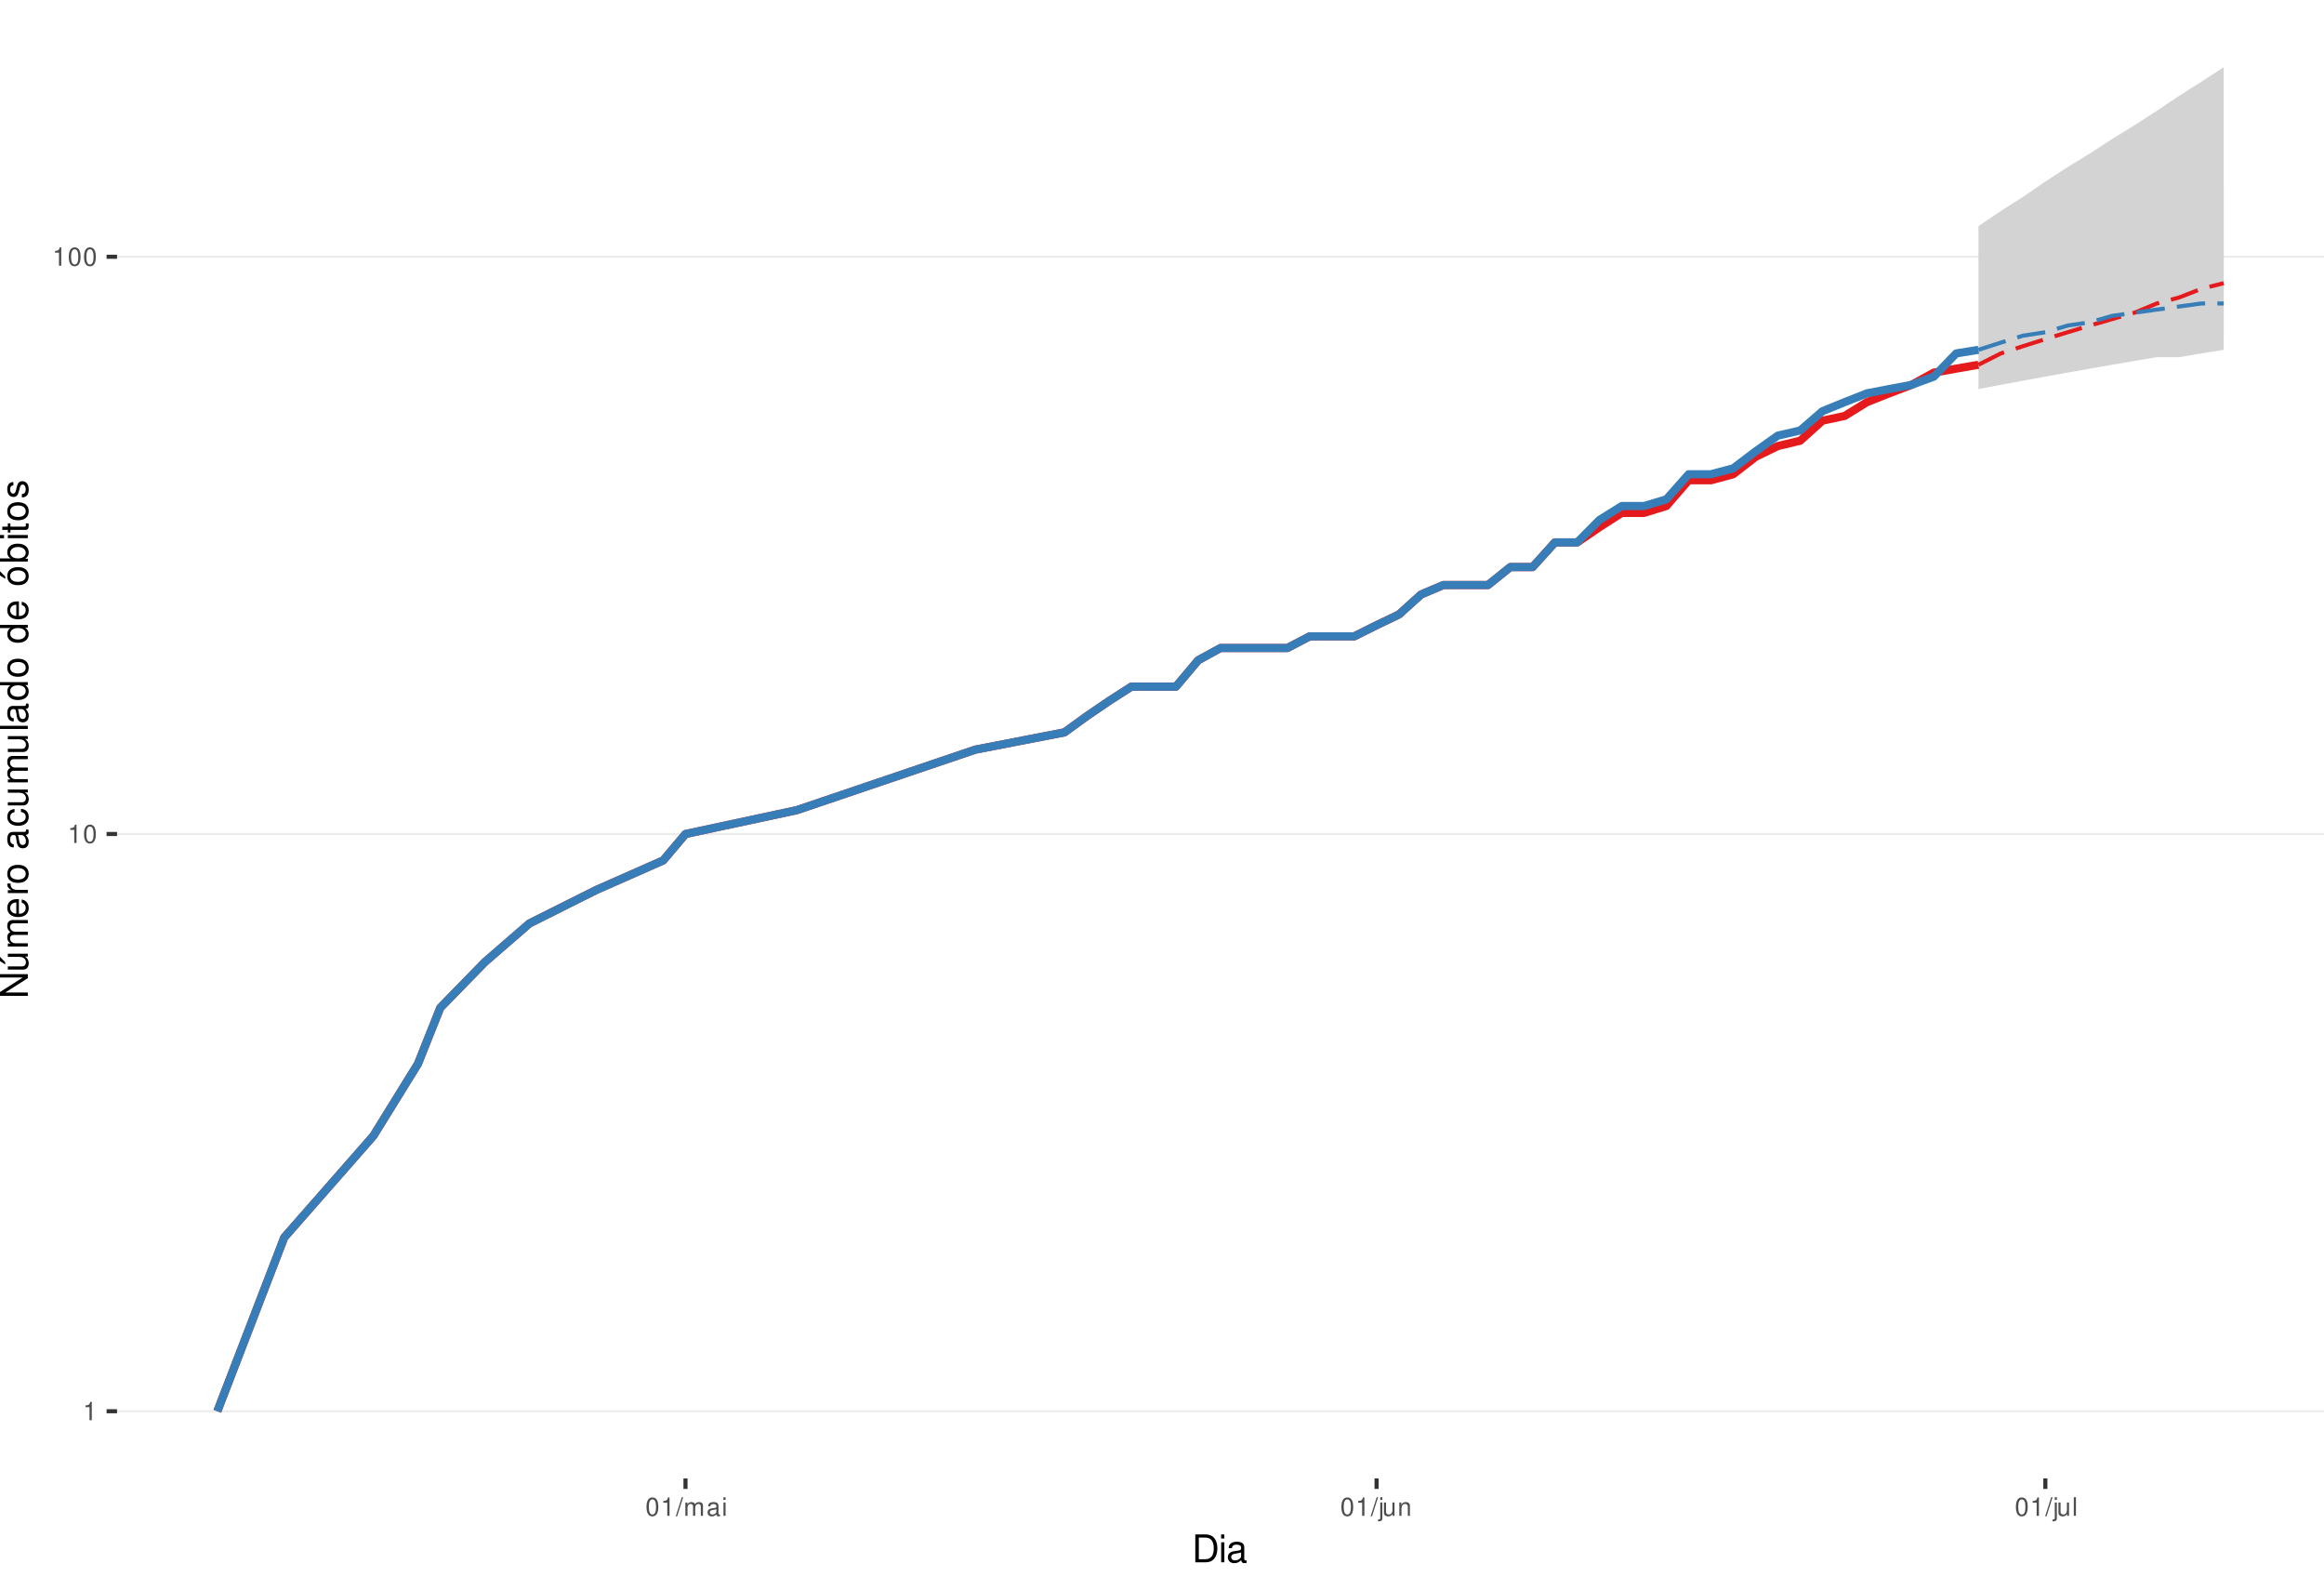
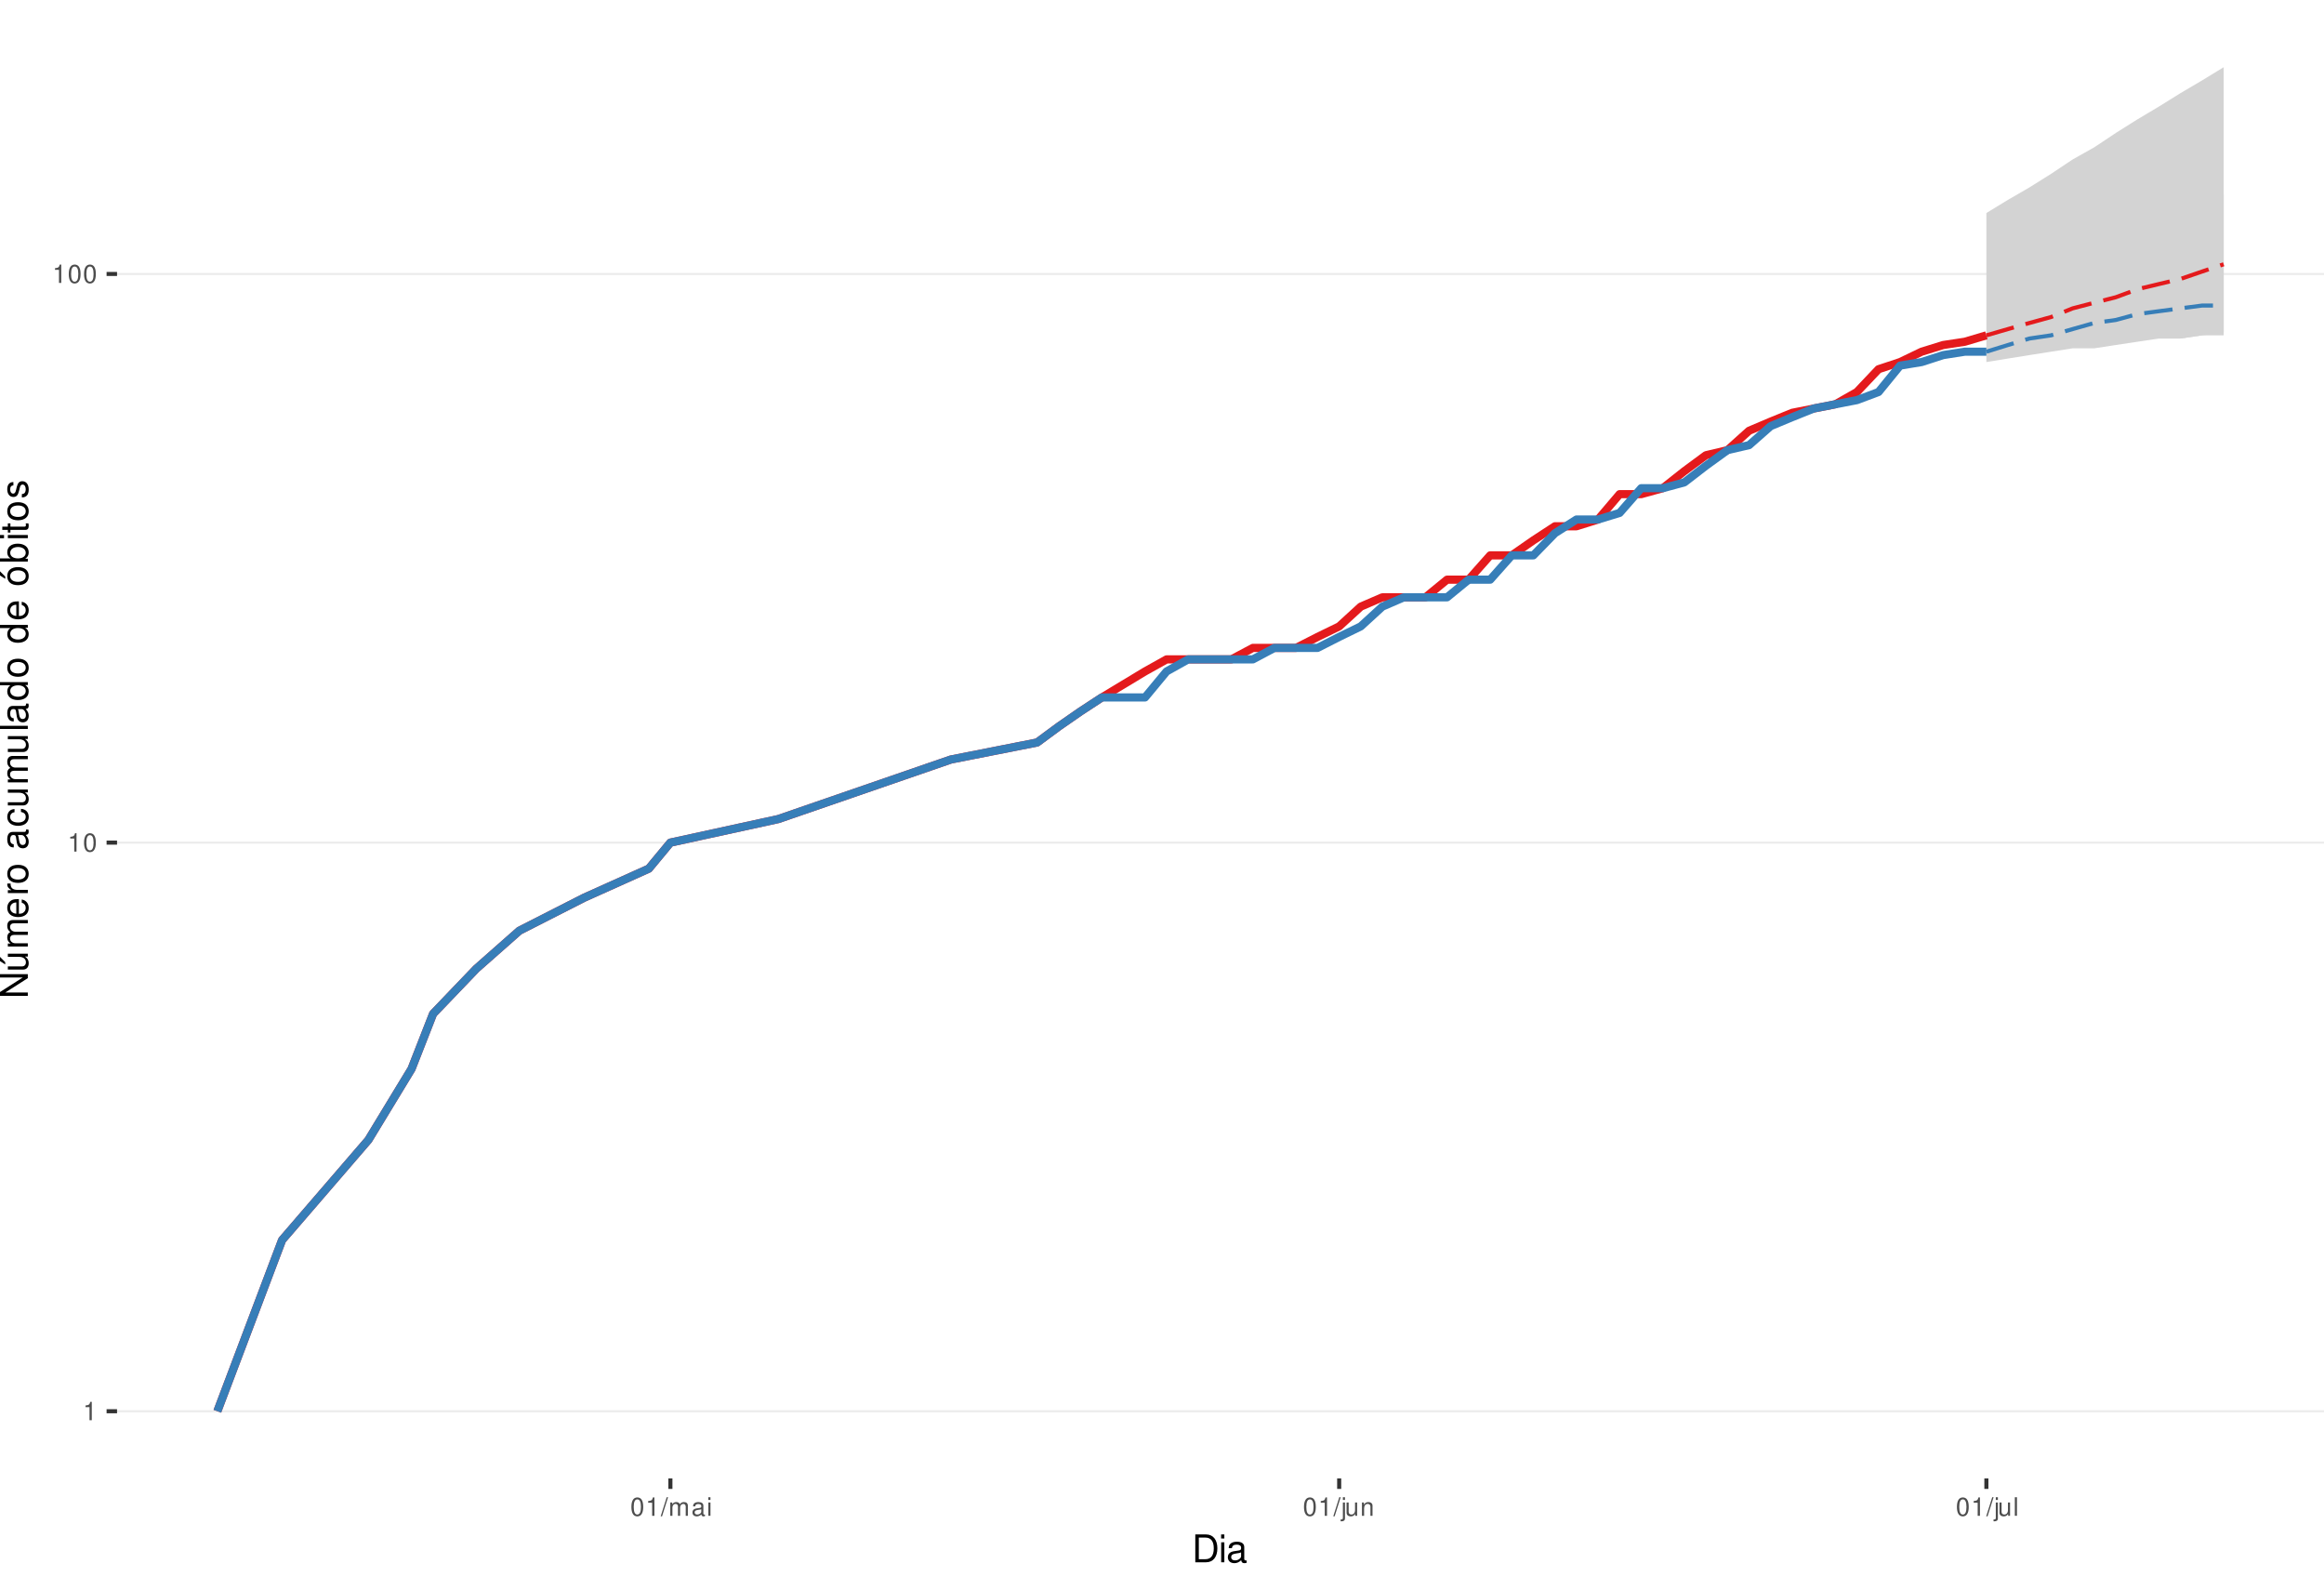
<svg xmlns="http://www.w3.org/2000/svg" xmlns:xlink="http://www.w3.org/1999/xlink" width="609pt" height="413pt" viewBox="0 0 609 413" version="1.1">
  <defs>
    <g>
      <symbol overflow="visible" id="glyph0-0">
        <path style="stroke:none;" d="" />
      </symbol>
      <symbol overflow="visible" id="glyph0-1">
        <path style="stroke:none;" d="M 1.719 -3.422 L 1.719 0 L 2.312 0 L 2.312 -4.812 L 1.922 -4.812 C 1.719 -4.078 1.578 -3.969 0.672 -3.859 L 0.672 -3.422 Z M 1.719 -3.422 " />
      </symbol>
      <symbol overflow="visible" id="glyph0-2">
        <path style="stroke:none;" d="M 1.828 -4.812 C 1.391 -4.812 0.984 -4.609 0.75 -4.281 C 0.438 -3.859 0.281 -3.219 0.281 -2.328 C 0.281 -0.703 0.812 0.156 1.828 0.156 C 2.828 0.156 3.375 -0.703 3.375 -2.297 C 3.375 -3.219 3.234 -3.844 2.922 -4.281 C 2.672 -4.625 2.281 -4.812 1.828 -4.812 Z M 1.828 -4.297 C 2.469 -4.297 2.781 -3.641 2.781 -2.344 C 2.781 -0.969 2.469 -0.328 1.812 -0.328 C 1.203 -0.328 0.891 -1 0.891 -2.328 C 0.891 -3.641 1.203 -4.297 1.828 -4.297 Z M 1.828 -4.297 " />
      </symbol>
      <symbol overflow="visible" id="glyph0-3">
        <path style="stroke:none;" d="M 1.531 -4.859 L -0.047 0.141 L 0.312 0.141 L 1.891 -4.859 Z M 1.531 -4.859 " />
      </symbol>
      <symbol overflow="visible" id="glyph0-4">
        <path style="stroke:none;" d="M 0.469 -3.484 L 0.469 0 L 1.031 0 L 1.031 -2.188 C 1.031 -2.703 1.391 -3.109 1.844 -3.109 C 2.25 -3.109 2.484 -2.844 2.484 -2.406 L 2.484 0 L 3.047 0 L 3.047 -2.188 C 3.047 -2.703 3.422 -3.109 3.875 -3.109 C 4.266 -3.109 4.516 -2.844 4.516 -2.406 L 4.516 0 L 5.078 0 L 5.078 -2.609 C 5.078 -3.234 4.719 -3.594 4.062 -3.594 C 3.594 -3.594 3.312 -3.453 2.984 -3.062 C 2.781 -3.422 2.5 -3.594 2.047 -3.594 C 1.578 -3.594 1.266 -3.422 0.984 -3 L 0.984 -3.484 Z M 0.469 -3.484 " />
      </symbol>
      <symbol overflow="visible" id="glyph0-5">
        <path style="stroke:none;" d="M 3.562 -0.328 C 3.5 -0.312 3.469 -0.312 3.438 -0.312 C 3.25 -0.312 3.141 -0.406 3.141 -0.578 L 3.141 -2.641 C 3.141 -3.25 2.688 -3.594 1.828 -3.594 C 1.312 -3.594 0.906 -3.438 0.672 -3.188 C 0.516 -3 0.453 -2.797 0.438 -2.453 L 0.984 -2.453 C 1.031 -2.875 1.297 -3.078 1.812 -3.078 C 2.312 -3.078 2.594 -2.891 2.594 -2.562 L 2.594 -2.406 C 2.578 -2.172 2.469 -2.078 2.016 -2.031 C 1.219 -1.922 1.109 -1.891 0.891 -1.812 C 0.484 -1.641 0.281 -1.328 0.281 -0.875 C 0.281 -0.25 0.719 0.156 1.422 0.156 C 1.859 0.156 2.219 0 2.609 -0.359 C 2.656 0 2.828 0.156 3.188 0.156 C 3.297 0.156 3.375 0.141 3.562 0.094 Z M 2.594 -1.094 C 2.594 -0.906 2.531 -0.797 2.375 -0.641 C 2.141 -0.438 1.875 -0.328 1.547 -0.328 C 1.109 -0.328 0.859 -0.547 0.859 -0.891 C 0.859 -1.266 1.094 -1.438 1.703 -1.531 C 2.297 -1.609 2.406 -1.641 2.594 -1.719 Z M 2.594 -1.094 " />
      </symbol>
      <symbol overflow="visible" id="glyph0-6">
        <path style="stroke:none;" d="M 1 -3.484 L 0.453 -3.484 L 0.453 0 L 1 0 Z M 1 -4.859 L 0.438 -4.859 L 0.438 -4.156 L 1 -4.156 Z M 1 -4.859 " />
      </symbol>
      <symbol overflow="visible" id="glyph0-7">
        <path style="stroke:none;" d="M 0.469 -3.484 L 0.469 0.5 C 0.469 0.859 0.359 0.969 0.016 0.969 C -0.031 0.969 -0.047 0.969 -0.125 0.953 L -0.125 1.438 C -0.047 1.438 -0.016 1.453 0.062 1.453 C 0.688 1.453 1.016 1.203 1.016 0.719 L 1.016 -3.484 Z M 1.016 -4.859 L 0.469 -4.859 L 0.469 -4.156 L 1.016 -4.156 Z M 1.016 -4.859 " />
      </symbol>
      <symbol overflow="visible" id="glyph0-8">
        <path style="stroke:none;" d="M 3.203 0 L 3.203 -3.484 L 2.656 -3.484 L 2.656 -1.516 C 2.656 -0.797 2.281 -0.328 1.703 -0.328 C 1.266 -0.328 0.984 -0.594 0.984 -1.016 L 0.984 -3.484 L 0.438 -3.484 L 0.438 -0.797 C 0.438 -0.219 0.859 0.156 1.547 0.156 C 2.062 0.156 2.391 -0.031 2.703 -0.484 L 2.703 0 Z M 3.203 0 " />
      </symbol>
      <symbol overflow="visible" id="glyph0-9">
        <path style="stroke:none;" d="M 0.469 -3.484 L 0.469 0 L 1.031 0 L 1.031 -1.922 C 1.031 -2.641 1.391 -3.109 1.969 -3.109 C 2.406 -3.109 2.688 -2.828 2.688 -2.422 L 2.688 0 L 3.234 0 L 3.234 -2.641 C 3.234 -3.219 2.812 -3.594 2.141 -3.594 C 1.625 -3.594 1.281 -3.391 0.984 -2.906 L 0.984 -3.484 Z M 0.469 -3.484 " />
      </symbol>
      <symbol overflow="visible" id="glyph0-10">
        <path style="stroke:none;" d="M 1.016 -4.859 L 0.453 -4.859 L 0.453 0 L 1.016 0 Z M 1.016 -4.859 " />
      </symbol>
      <symbol overflow="visible" id="glyph1-0">
        <path style="stroke:none;" d="" />
      </symbol>
      <symbol overflow="visible" id="glyph1-1">
        <path style="stroke:none;" d="M 0.891 0 L 3.703 0 C 5.547 0 6.672 -1.375 6.672 -3.656 C 6.672 -5.906 5.547 -7.297 3.703 -7.297 L 0.891 -7.297 Z M 1.812 -0.812 L 1.812 -6.469 L 3.547 -6.469 C 4.984 -6.469 5.734 -5.5 5.734 -3.641 C 5.734 -1.797 4.984 -0.812 3.547 -0.812 Z M 1.812 -0.812 " />
      </symbol>
      <symbol overflow="visible" id="glyph1-2">
        <path style="stroke:none;" d="M 1.5 -5.234 L 0.672 -5.234 L 0.672 0 L 1.5 0 Z M 1.5 -7.297 L 0.656 -7.297 L 0.656 -6.234 L 1.5 -6.234 Z M 1.5 -7.297 " />
      </symbol>
      <symbol overflow="visible" id="glyph1-3">
        <path style="stroke:none;" d="M 5.344 -0.484 C 5.266 -0.469 5.219 -0.469 5.172 -0.469 C 4.875 -0.469 4.719 -0.625 4.719 -0.875 L 4.719 -3.953 C 4.719 -4.891 4.047 -5.391 2.75 -5.391 C 1.984 -5.391 1.375 -5.172 1.016 -4.781 C 0.766 -4.516 0.672 -4.203 0.656 -3.688 L 1.484 -3.688 C 1.562 -4.328 1.938 -4.625 2.719 -4.625 C 3.484 -4.625 3.891 -4.344 3.891 -3.844 L 3.891 -3.625 C 3.875 -3.266 3.703 -3.125 3.016 -3.047 C 1.844 -2.891 1.656 -2.844 1.344 -2.719 C 0.734 -2.453 0.422 -2 0.422 -1.312 C 0.422 -0.375 1.078 0.234 2.141 0.234 C 2.797 0.234 3.328 0 3.922 -0.547 C 3.984 0 4.234 0.234 4.781 0.234 C 4.953 0.234 5.062 0.203 5.344 0.141 Z M 3.891 -1.656 C 3.891 -1.375 3.812 -1.203 3.562 -0.969 C 3.219 -0.656 2.812 -0.5 2.312 -0.5 C 1.672 -0.5 1.297 -0.812 1.297 -1.344 C 1.297 -1.891 1.656 -2.172 2.547 -2.297 C 3.438 -2.422 3.609 -2.453 3.891 -2.594 Z M 3.891 -1.656 " />
      </symbol>
      <symbol overflow="visible" id="glyph2-0">
        <path style="stroke:none;" d="" />
      </symbol>
      <symbol overflow="visible" id="glyph2-1">
        <path style="stroke:none;" d="M -7.297 -6.453 L -7.297 -5.578 L -1.328 -5.578 L -7.297 -1.766 L -7.297 -0.766 L 0 -0.766 L 0 -1.641 L -5.906 -1.641 L 0 -5.406 L 0 -6.453 Z M -7.297 -6.453 " />
      </symbol>
      <symbol overflow="visible" id="glyph2-2">
        <path style="stroke:none;" d="M 0 -4.812 L -5.234 -4.812 L -5.234 -3.984 L -2.266 -3.984 C -1.203 -3.984 -0.5 -3.438 -0.5 -2.562 C -0.5 -1.906 -0.906 -1.484 -1.531 -1.484 L -5.234 -1.484 L -5.234 -0.656 L -1.203 -0.656 C -0.328 -0.656 0.234 -1.297 0.234 -2.312 C 0.234 -3.094 -0.047 -3.578 -0.734 -4.062 L 0 -4.062 Z M -7.406 -2.953 L -5.922 -2 L -5.922 -2.594 L -7.406 -4.094 Z M -7.406 -2.953 " />
      </symbol>
      <symbol overflow="visible" id="glyph2-3">
        <path style="stroke:none;" d="M -5.234 -0.703 L 0 -0.703 L 0 -1.547 L -3.297 -1.547 C -4.047 -1.547 -4.656 -2.094 -4.656 -2.766 C -4.656 -3.391 -4.281 -3.734 -3.609 -3.734 L 0 -3.734 L 0 -4.578 L -3.297 -4.578 C -4.047 -4.578 -4.656 -5.125 -4.656 -5.812 C -4.656 -6.422 -4.266 -6.781 -3.609 -6.781 L 0 -6.781 L 0 -7.625 L -3.938 -7.625 C -4.875 -7.625 -5.391 -7.078 -5.391 -6.094 C -5.391 -5.406 -5.188 -4.984 -4.594 -4.484 C -5.156 -4.188 -5.391 -3.766 -5.391 -3.078 C -5.391 -2.375 -5.125 -1.906 -4.5 -1.469 L -5.234 -1.469 Z M -5.234 -0.703 " />
      </symbol>
      <symbol overflow="visible" id="glyph2-4">
        <path style="stroke:none;" d="M -2.344 -5.125 C -3.141 -5.125 -3.625 -5.062 -4.016 -4.922 C -4.875 -4.578 -5.391 -3.781 -5.391 -2.797 C -5.391 -1.344 -4.281 -0.406 -2.547 -0.406 C -0.812 -0.406 0.234 -1.297 0.234 -2.781 C 0.234 -3.984 -0.453 -4.812 -1.594 -5.016 L -1.594 -4.188 C -0.906 -3.953 -0.547 -3.484 -0.547 -2.812 C -0.547 -2.281 -0.781 -1.828 -1.219 -1.547 C -1.516 -1.344 -1.812 -1.281 -2.344 -1.266 Z M -3.016 -1.297 C -3.984 -1.359 -4.625 -1.953 -4.625 -2.797 C -4.625 -3.641 -3.953 -4.234 -3.016 -4.234 Z M -3.016 -1.297 " />
      </symbol>
      <symbol overflow="visible" id="glyph2-5">
        <path style="stroke:none;" d="M -5.234 -0.688 L 0 -0.688 L 0 -1.531 L -2.719 -1.531 C -3.984 -1.547 -4.547 -2.062 -4.516 -3.203 L -5.359 -3.203 C -5.375 -3.062 -5.391 -2.984 -5.391 -2.891 C -5.391 -2.344 -5.062 -1.938 -4.297 -1.453 L -5.234 -1.453 Z M -5.234 -0.688 " />
      </symbol>
      <symbol overflow="visible" id="glyph2-6">
        <path style="stroke:none;" d="M -5.391 -2.719 C -5.391 -1.234 -4.344 -0.359 -2.578 -0.359 C -0.812 -0.359 0.234 -1.234 0.234 -2.734 C 0.234 -4.203 -0.812 -5.094 -2.547 -5.094 C -4.359 -5.094 -5.391 -4.234 -5.391 -2.719 Z M -4.625 -2.734 C -4.625 -3.672 -3.844 -4.234 -2.547 -4.234 C -1.312 -4.234 -0.547 -3.656 -0.547 -2.734 C -0.547 -1.797 -1.312 -1.234 -2.578 -1.234 C -3.844 -1.234 -4.625 -1.797 -4.625 -2.734 Z M -4.625 -2.734 " />
      </symbol>
      <symbol overflow="visible" id="glyph2-7">
        <path style="stroke:none;" d="" />
      </symbol>
      <symbol overflow="visible" id="glyph2-8">
        <path style="stroke:none;" d="M -0.484 -5.344 C -0.469 -5.266 -0.469 -5.219 -0.469 -5.172 C -0.469 -4.875 -0.625 -4.719 -0.875 -4.719 L -3.953 -4.719 C -4.891 -4.719 -5.391 -4.047 -5.391 -2.75 C -5.391 -1.984 -5.172 -1.375 -4.781 -1.016 C -4.516 -0.766 -4.203 -0.672 -3.688 -0.656 L -3.688 -1.484 C -4.328 -1.562 -4.625 -1.938 -4.625 -2.719 C -4.625 -3.484 -4.344 -3.891 -3.844 -3.891 L -3.625 -3.891 C -3.266 -3.875 -3.125 -3.703 -3.047 -3.016 C -2.891 -1.844 -2.844 -1.656 -2.719 -1.344 C -2.453 -0.734 -2 -0.422 -1.312 -0.422 C -0.375 -0.422 0.234 -1.078 0.234 -2.141 C 0.234 -2.797 0 -3.328 -0.547 -3.922 C 0 -3.984 0.234 -4.234 0.234 -4.781 C 0.234 -4.953 0.203 -5.062 0.141 -5.344 Z M -1.656 -3.891 C -1.375 -3.891 -1.203 -3.812 -0.969 -3.562 C -0.656 -3.219 -0.5 -2.812 -0.5 -2.312 C -0.5 -1.672 -0.812 -1.297 -1.344 -1.297 C -1.891 -1.297 -2.172 -1.656 -2.297 -2.547 C -2.422 -3.438 -2.453 -3.609 -2.594 -3.891 Z M -1.656 -3.891 " />
      </symbol>
      <symbol overflow="visible" id="glyph2-9">
        <path style="stroke:none;" d="M -3.484 -4.703 C -3.984 -4.672 -4.312 -4.562 -4.609 -4.359 C -5.094 -4 -5.391 -3.375 -5.391 -2.641 C -5.391 -1.219 -4.266 -0.312 -2.531 -0.312 C -0.844 -0.312 0.234 -1.203 0.234 -2.625 C 0.234 -3.875 -0.516 -4.672 -1.797 -4.766 L -1.797 -3.938 C -0.953 -3.797 -0.547 -3.359 -0.547 -2.656 C -0.547 -1.734 -1.297 -1.188 -2.531 -1.188 C -3.844 -1.188 -4.625 -1.719 -4.625 -2.625 C -4.625 -3.328 -4.203 -3.766 -3.484 -3.875 Z M -3.484 -4.703 " />
      </symbol>
      <symbol overflow="visible" id="glyph2-10">
        <path style="stroke:none;" d="M 0 -4.812 L -5.234 -4.812 L -5.234 -3.984 L -2.266 -3.984 C -1.203 -3.984 -0.5 -3.438 -0.5 -2.562 C -0.5 -1.906 -0.906 -1.484 -1.531 -1.484 L -5.234 -1.484 L -5.234 -0.656 L -1.203 -0.656 C -0.328 -0.656 0.234 -1.297 0.234 -2.312 C 0.234 -3.094 -0.047 -3.578 -0.734 -4.062 L 0 -4.062 Z M 0 -4.812 " />
      </symbol>
      <symbol overflow="visible" id="glyph2-11">
        <path style="stroke:none;" d="M -7.297 -1.516 L -7.297 -0.688 L 0 -0.688 L 0 -1.516 Z M -7.297 -1.516 " />
      </symbol>
      <symbol overflow="visible" id="glyph2-12">
        <path style="stroke:none;" d="M -7.297 -4.953 L -7.297 -4.125 L -4.578 -4.125 C -5.109 -3.766 -5.391 -3.203 -5.391 -2.516 C -5.391 -1.156 -4.297 -0.266 -2.625 -0.266 C -0.859 -0.266 0.234 -1.125 0.234 -2.547 C 0.234 -3.266 -0.047 -3.766 -0.688 -4.203 L 0 -4.203 L 0 -4.953 Z M -4.609 -2.656 C -4.609 -3.547 -3.812 -4.125 -2.562 -4.125 C -1.344 -4.125 -0.547 -3.547 -0.547 -2.656 C -0.547 -1.734 -1.359 -1.125 -2.578 -1.125 C -3.797 -1.125 -4.609 -1.734 -4.609 -2.656 Z M -4.609 -2.656 " />
      </symbol>
      <symbol overflow="visible" id="glyph2-13">
        <path style="stroke:none;" d="M -5.391 -2.719 C -5.391 -1.234 -4.344 -0.359 -2.578 -0.359 C -0.812 -0.359 0.234 -1.234 0.234 -2.734 C 0.234 -4.203 -0.812 -5.094 -2.547 -5.094 C -4.359 -5.094 -5.391 -4.234 -5.391 -2.719 Z M -4.625 -2.734 C -4.625 -3.672 -3.844 -4.234 -2.547 -4.234 C -1.312 -4.234 -0.547 -3.656 -0.547 -2.734 C -0.547 -1.797 -1.312 -1.234 -2.578 -1.234 C -3.844 -1.234 -4.625 -1.797 -4.625 -2.734 Z M -7.406 -2.984 L -5.922 -2.016 L -5.922 -2.625 L -7.406 -4.109 Z M -7.406 -2.984 " />
      </symbol>
      <symbol overflow="visible" id="glyph2-14">
        <path style="stroke:none;" d="M -7.297 -0.547 L 0 -0.547 L 0 -1.297 L -0.672 -1.297 C -0.062 -1.688 0.234 -2.219 0.234 -2.953 C 0.234 -4.328 -0.906 -5.234 -2.641 -5.234 C -4.344 -5.234 -5.391 -4.375 -5.391 -2.984 C -5.391 -2.266 -5.125 -1.766 -4.531 -1.375 L -7.297 -1.375 Z M -4.609 -2.828 C -4.609 -3.766 -3.797 -4.359 -2.547 -4.359 C -1.359 -4.359 -0.547 -3.734 -0.547 -2.828 C -0.547 -1.938 -1.344 -1.375 -2.578 -1.375 C -3.812 -1.375 -4.609 -1.938 -4.609 -2.828 Z M -4.609 -2.828 " />
      </symbol>
      <symbol overflow="visible" id="glyph2-15">
        <path style="stroke:none;" d="M -5.234 -1.5 L -5.234 -0.672 L 0 -0.672 L 0 -1.5 Z M -7.297 -1.5 L -7.297 -0.656 L -6.234 -0.656 L -6.234 -1.5 Z M -7.297 -1.5 " />
      </symbol>
      <symbol overflow="visible" id="glyph2-16">
        <path style="stroke:none;" d="M -5.234 -2.547 L -5.234 -1.688 L -6.688 -1.688 L -6.688 -0.844 L -5.234 -0.844 L -5.234 -0.141 L -4.562 -0.141 L -4.562 -0.844 L -0.594 -0.844 C -0.062 -0.844 0.234 -1.203 0.234 -1.859 C 0.234 -2.078 0.203 -2.266 0.156 -2.547 L -0.547 -2.547 C -0.516 -2.422 -0.5 -2.312 -0.5 -2.141 C -0.5 -1.781 -0.594 -1.688 -0.969 -1.688 L -4.562 -1.688 L -4.562 -2.547 Z M -5.234 -2.547 " />
      </symbol>
      <symbol overflow="visible" id="glyph2-17">
        <path style="stroke:none;" d="M -3.781 -4.375 C -4.812 -4.375 -5.391 -3.688 -5.391 -2.484 C -5.391 -1.266 -4.766 -0.469 -3.797 -0.469 C -2.969 -0.469 -2.578 -0.891 -2.281 -2.125 L -2.094 -2.906 C -1.953 -3.484 -1.734 -3.719 -1.375 -3.719 C -0.875 -3.719 -0.547 -3.234 -0.547 -2.5 C -0.547 -2.047 -0.672 -1.672 -0.891 -1.453 C -1.047 -1.328 -1.188 -1.266 -1.562 -1.219 L -1.562 -0.344 C -0.344 -0.375 0.234 -1.062 0.234 -2.438 C 0.234 -3.75 -0.422 -4.594 -1.438 -4.594 C -2.203 -4.594 -2.641 -4.156 -2.891 -3.109 L -3.078 -2.312 C -3.234 -1.625 -3.453 -1.344 -3.828 -1.344 C -4.312 -1.344 -4.625 -1.766 -4.625 -2.453 C -4.625 -3.125 -4.328 -3.484 -3.781 -3.5 Z M -3.781 -4.375 " />
      </symbol>
    </g>
    <clipPath id="clip1">
      <path d="M 30.672 0 L 609 0 L 609 387.328 L 30.672 387.328 Z M 30.672 0 " />
    </clipPath>
    <clipPath id="clip2">
      <path d="M 30.672 369 L 609 369 L 609 370 L 30.672 370 Z M 30.672 369 " />
    </clipPath>
    <clipPath id="clip3">
-       <path d="M 30.672 218 L 609 218 L 609 219 L 30.672 219 Z M 30.672 218 " />
+       <path d="M 30.672 220 L 609 220 L 609 222 L 30.672 222 Z M 30.672 220 " />
    </clipPath>
    <clipPath id="clip4">
-       <path d="M 30.672 67 L 609 67 L 609 68 L 30.672 68 Z M 30.672 67 " />
+       <path d="M 30.672 71 L 609 71 L 609 73 L 30.672 73 Z M 30.672 71 " />
    </clipPath>
  </defs>
  <g id="surface46">
    <rect x="0" y="0" width="609" height="413" style="fill:rgb(100%,100%,100%);fill-opacity:1;stroke:none;" />
    <rect x="0" y="0" width="609" height="413" style="fill:rgb(100%,100%,100%);fill-opacity:1;stroke:none;" />
    <path style="fill:none;stroke-width:1.067;stroke-linecap:round;stroke-linejoin:round;stroke:rgb(100%,100%,100%);stroke-opacity:1;stroke-miterlimit:10;" d="M 0 413 L 609 413 L 609 0 L 0 0 Z M 0 413 " />
    <g clip-path="url(#clip1)" clip-rule="nonzero">
      <path style=" stroke:none;fill-rule:nonzero;fill:rgb(100%,100%,100%);fill-opacity:1;" d="M 30.672 387.328 L 609 387.328 L 609 0 L 30.672 0 Z M 30.672 387.328 " />
    </g>
    <g clip-path="url(#clip2)" clip-rule="nonzero">
      <path style="fill:none;stroke-width:0.533;stroke-linecap:butt;stroke-linejoin:round;stroke:rgb(92.157%,92.157%,92.157%);stroke-opacity:1;stroke-miterlimit:10;" d="M 30.672 369.723 L 609 369.723 " />
    </g>
    <g clip-path="url(#clip3)" clip-rule="nonzero">
-       <path style="fill:none;stroke-width:0.533;stroke-linecap:butt;stroke-linejoin:round;stroke:rgb(92.157%,92.157%,92.157%);stroke-opacity:1;stroke-miterlimit:10;" d="M 30.672 218.496 L 609 218.496 " />
+       <path style="fill:none;stroke-width:0.533;stroke-linecap:butt;stroke-linejoin:round;stroke:rgb(92.157%,92.157%,92.157%);stroke-opacity:1;stroke-miterlimit:10;" d="M 30.672 220.75 L 609 220.75 " />
    </g>
    <g clip-path="url(#clip4)" clip-rule="nonzero">
-       <path style="fill:none;stroke-width:0.533;stroke-linecap:butt;stroke-linejoin:round;stroke:rgb(92.157%,92.157%,92.157%);stroke-opacity:1;stroke-miterlimit:10;" d="M 30.672 67.266 L 609 67.266 " />
-     </g>
-     <path style=" stroke:none;fill-rule:nonzero;fill:rgb(82.745%,82.745%,82.745%);fill-opacity:1;" d="M 518.453 59.238 L 524.297 55.293 L 530.137 51.566 L 535.98 47.555 L 541.82 43.773 L 547.66 40.199 L 553.504 36.398 L 559.344 32.805 L 565.188 29.027 L 571.027 25.109 L 576.871 21.414 L 582.711 17.605 L 582.711 91.637 L 576.871 92.594 L 571.027 93.57 L 565.188 93.57 L 559.344 94.555 L 553.504 95.559 L 547.66 96.578 L 541.82 97.613 L 535.98 98.664 L 530.137 99.73 L 524.297 100.816 L 518.453 101.918 Z M 518.453 59.238 " />
-     <path style=" stroke:none;fill-rule:nonzero;fill:rgb(82.745%,82.745%,82.745%);fill-opacity:1;" d="M 518.453 91.637 L 524.297 84.434 L 530.137 78.719 L 535.98 73.461 L 541.82 68.594 L 547.66 64.691 L 553.504 60.41 L 559.344 57.52 L 565.188 54.207 L 571.027 52.086 L 576.871 50.543 L 582.711 49.531 L 582.711 87.043 L 565.188 87.043 L 559.344 87.938 L 553.504 87.938 L 547.66 88.84 L 541.82 88.84 L 535.98 89.762 L 530.137 90.691 L 524.297 90.691 Z M 518.453 91.637 " />
-     <path style="fill:none;stroke-width:2.134;stroke-linecap:butt;stroke-linejoin:round;stroke:rgb(89.412%,10.196%,10.98%);stroke-opacity:1;stroke-miterlimit:10;" d="M 56.957 369.723 L 74.484 324.199 L 97.852 297.57 L 109.535 278.676 L 115.375 264.02 L 127.059 252.043 L 138.742 241.922 L 156.27 233.148 L 173.793 225.414 L 179.633 218.496 L 208.844 212.234 L 255.578 196.395 L 278.945 191.863 L 284.785 187.625 L 290.629 183.645 L 296.469 179.891 L 308.152 179.891 L 313.992 172.969 L 319.836 169.766 L 337.359 169.766 L 343.203 166.711 L 354.887 166.711 L 360.727 163.793 L 366.57 160.996 L 372.41 155.738 L 378.254 153.262 L 389.938 153.262 L 395.777 148.566 L 401.621 148.566 L 407.461 142.102 L 413.305 142.102 L 419.145 138.121 L 424.984 134.367 L 430.828 134.367 L 436.668 132.566 L 442.512 125.824 L 448.352 125.824 L 454.195 124.242 L 460.035 119.711 L 465.879 116.855 L 471.719 115.473 L 477.562 110.215 L 483.402 108.965 L 489.246 105.348 L 495.086 103.043 L 500.93 100.816 L 506.77 97.613 L 512.613 96.578 L 518.453 95.559 " />
-     <path style="fill:none;stroke-width:1.067;stroke-linecap:butt;stroke-linejoin:round;stroke:rgb(89.412%,10.196%,10.98%);stroke-opacity:1;stroke-dasharray:7.469,3.201;stroke-miterlimit:10;" d="M 518.453 95.559 L 524.297 92.594 L 530.137 90.691 L 535.98 88.84 L 541.82 87.043 L 547.66 85.289 L 553.504 83.586 L 559.344 81.922 L 565.188 79.504 L 571.027 77.941 L 576.871 75.66 L 582.711 74.188 " />
-     <path style="fill:none;stroke-width:2.134;stroke-linecap:butt;stroke-linejoin:round;stroke:rgb(21.569%,49.412%,72.157%);stroke-opacity:1;stroke-miterlimit:10;" d="M 56.957 369.723 L 74.484 324.199 L 97.852 297.57 L 109.535 278.676 L 115.375 264.02 L 127.059 252.043 L 138.742 241.922 L 156.27 233.148 L 173.793 225.414 L 179.633 218.496 L 208.844 212.234 L 255.578 196.395 L 278.945 191.863 L 284.785 187.625 L 290.629 183.645 L 296.469 179.891 L 308.152 179.891 L 313.992 172.969 L 319.836 169.766 L 337.359 169.766 L 343.203 166.711 L 354.887 166.711 L 360.727 163.793 L 366.57 160.996 L 372.41 155.738 L 378.254 153.262 L 389.938 153.262 L 395.777 148.566 L 401.621 148.566 L 407.461 142.102 L 413.305 142.102 L 419.145 136.215 L 424.984 132.566 L 430.828 132.566 L 436.668 130.816 L 442.512 124.242 L 448.352 124.242 L 454.195 122.695 L 460.035 118.266 L 465.879 114.117 L 471.719 112.789 L 477.562 107.734 L 483.402 105.348 L 489.246 103.043 L 495.086 101.918 L 500.93 100.816 L 506.77 98.664 L 512.613 92.594 L 518.453 91.637 " />
-     <path style="fill:none;stroke-width:1.067;stroke-linecap:butt;stroke-linejoin:round;stroke:rgb(21.569%,49.412%,72.157%);stroke-opacity:1;stroke-dasharray:7.469,3.201;stroke-miterlimit:10;" d="M 518.453 91.637 L 524.297 89.762 L 530.137 87.938 L 535.98 87.043 L 541.82 85.289 L 547.66 84.434 L 553.504 82.746 L 559.344 81.922 L 565.188 81.105 L 571.027 80.301 L 576.871 79.504 L 582.711 79.504 " />
+       <path style="fill:none;stroke-width:0.533;stroke-linecap:butt;stroke-linejoin:round;stroke:rgb(92.157%,92.157%,92.157%);stroke-opacity:1;stroke-miterlimit:10;" d="M 30.672 71.773 L 609 71.773 " />
+     </g>
+     <path style=" stroke:none;fill-rule:nonzero;fill:rgb(82.745%,82.745%,82.745%);fill-opacity:1;" d="M 520.527 55.805 L 526.18 52.359 L 531.832 49.086 L 537.484 45.543 L 543.141 41.773 L 548.793 38.594 L 554.445 34.832 L 560.098 31.277 L 565.754 27.906 L 571.406 24.391 L 577.059 21.059 L 582.711 17.605 L 582.711 87.027 L 577.059 87.852 L 571.406 88.684 L 565.754 88.684 L 560.098 89.531 L 554.445 90.387 L 548.793 91.254 L 543.141 91.254 L 537.484 92.137 L 531.832 93.027 L 526.18 93.934 L 520.527 94.852 Z M 520.527 55.805 " />
+     <path style=" stroke:none;fill-rule:nonzero;fill:rgb(82.745%,82.745%,82.745%);fill-opacity:1;" d="M 520.527 92.137 L 526.18 85.406 L 531.832 79.312 L 537.484 74.414 L 543.141 69.863 L 548.793 65.609 L 554.445 61.617 L 560.098 58.383 L 565.754 55.301 L 571.406 52.84 L 577.059 51.406 L 582.711 50.938 L 582.711 87.852 L 577.059 87.852 L 571.406 88.684 L 560.098 88.684 L 554.445 89.531 L 548.793 89.531 L 543.141 90.387 L 537.484 90.387 L 531.832 91.254 L 526.18 91.254 Z M 520.527 92.137 " />
+     <path style="fill:none;stroke-width:2.134;stroke-linecap:butt;stroke-linejoin:round;stroke:rgb(89.412%,10.196%,10.98%);stroke-opacity:1;stroke-miterlimit:10;" d="M 56.957 369.723 L 73.918 324.879 L 96.531 298.645 L 107.84 280.031 L 113.492 265.594 L 124.797 253.797 L 136.105 243.824 L 153.062 235.188 L 170.023 227.566 L 175.676 220.75 L 203.945 214.582 L 249.168 198.98 L 271.781 194.516 L 277.438 190.34 L 283.09 186.418 L 288.742 182.719 L 300.051 175.902 L 305.703 172.746 L 322.664 172.746 L 328.316 169.738 L 339.621 169.738 L 345.273 166.859 L 350.93 164.105 L 356.582 158.93 L 362.234 156.488 L 373.543 156.488 L 379.195 151.863 L 384.848 151.863 L 390.5 145.496 L 396.156 145.496 L 401.809 141.57 L 407.461 137.875 L 413.113 137.875 L 418.77 136.102 L 424.422 129.461 L 430.074 129.461 L 435.727 127.902 L 441.379 123.438 L 447.035 119.262 L 452.688 117.926 L 458.34 112.852 L 463.992 110.453 L 469.648 108.145 L 475.301 107.02 L 480.953 105.91 L 486.605 102.703 L 492.262 96.727 L 497.914 94.852 L 503.566 92.137 L 509.219 90.387 L 514.875 89.531 L 520.527 87.852 " />
+     <path style="fill:none;stroke-width:1.067;stroke-linecap:butt;stroke-linejoin:round;stroke:rgb(89.412%,10.196%,10.98%);stroke-opacity:1;stroke-dasharray:7.469,3.201;stroke-miterlimit:10;" d="M 520.527 87.852 L 526.18 86.211 L 531.832 84.613 L 537.484 83.055 L 543.141 80.785 L 548.793 79.312 L 554.445 77.875 L 560.098 75.777 L 565.754 74.414 L 571.406 73.082 L 577.059 71.133 L 582.711 69.238 " />
+     <path style="fill:none;stroke-width:2.134;stroke-linecap:butt;stroke-linejoin:round;stroke:rgb(21.569%,49.412%,72.157%);stroke-opacity:1;stroke-miterlimit:10;" d="M 56.957 369.723 L 73.918 324.879 L 96.531 298.645 L 107.84 280.031 L 113.492 265.594 L 124.797 253.797 L 136.105 243.824 L 153.062 235.188 L 170.023 227.566 L 175.676 220.75 L 203.945 214.582 L 249.168 198.98 L 271.781 194.516 L 277.438 190.34 L 283.09 186.418 L 288.742 182.719 L 300.051 182.719 L 305.703 175.902 L 311.355 172.746 L 328.316 172.746 L 333.969 169.738 L 345.273 169.738 L 350.93 166.859 L 356.582 164.105 L 362.234 158.93 L 367.887 156.488 L 379.195 156.488 L 384.848 151.863 L 390.5 151.863 L 396.156 145.496 L 401.809 145.496 L 407.461 139.695 L 413.113 136.102 L 418.77 136.102 L 424.422 134.375 L 430.074 127.902 L 435.727 127.902 L 441.379 126.379 L 447.035 122.016 L 452.688 117.926 L 458.34 116.621 L 463.992 111.641 L 469.648 109.289 L 475.301 107.02 L 480.953 105.91 L 486.605 104.824 L 492.262 102.703 L 497.914 95.781 L 503.566 94.852 L 509.219 93.027 L 514.875 92.137 L 520.527 92.137 " />
+     <path style="fill:none;stroke-width:1.067;stroke-linecap:butt;stroke-linejoin:round;stroke:rgb(21.569%,49.412%,72.157%);stroke-opacity:1;stroke-dasharray:7.469,3.201;stroke-miterlimit:10;" d="M 520.527 92.137 L 526.18 90.387 L 531.832 88.684 L 537.484 87.852 L 543.141 86.211 L 548.793 84.613 L 554.445 83.828 L 560.098 82.289 L 565.754 81.531 L 571.406 80.785 L 577.059 80.047 L 582.711 80.047 " />
    <g style="fill:rgb(30.196%,30.196%,30.196%);fill-opacity:1;">
      <use xlink:href="#glyph0-1" x="21.738" y="372.07" />
    </g>
    <g style="fill:rgb(30.196%,30.196%,30.196%);fill-opacity:1;">
-       <use xlink:href="#glyph0-1" x="17.738" y="220.844" />
-       <use xlink:href="#glyph0-2" x="21.738" y="220.844" />
-     </g>
-     <g style="fill:rgb(30.196%,30.196%,30.196%);fill-opacity:1;">
-       <use xlink:href="#glyph0-1" x="13.738" y="69.613" />
-       <use xlink:href="#glyph0-2" x="17.738" y="69.613" />
-       <use xlink:href="#glyph0-2" x="21.738" y="69.613" />
+       <use xlink:href="#glyph0-1" x="17.738" y="223.098" />
+       <use xlink:href="#glyph0-2" x="21.738" y="223.098" />
+     </g>
+     <g style="fill:rgb(30.196%,30.196%,30.196%);fill-opacity:1;">
+       <use xlink:href="#glyph0-1" x="13.738" y="74.121" />
+       <use xlink:href="#glyph0-2" x="17.738" y="74.121" />
+       <use xlink:href="#glyph0-2" x="21.738" y="74.121" />
    </g>
    <path style="fill:none;stroke-width:1.067;stroke-linecap:butt;stroke-linejoin:round;stroke:rgb(20%,20%,20%);stroke-opacity:1;stroke-miterlimit:10;" d="M 27.93 369.723 L 30.672 369.723 " />
-     <path style="fill:none;stroke-width:1.067;stroke-linecap:butt;stroke-linejoin:round;stroke:rgb(20%,20%,20%);stroke-opacity:1;stroke-miterlimit:10;" d="M 27.93 218.496 L 30.672 218.496 " />
-     <path style="fill:none;stroke-width:1.067;stroke-linecap:butt;stroke-linejoin:round;stroke:rgb(20%,20%,20%);stroke-opacity:1;stroke-miterlimit:10;" d="M 27.93 67.266 L 30.672 67.266 " />
-     <path style="fill:none;stroke-width:1.067;stroke-linecap:butt;stroke-linejoin:round;stroke:rgb(20%,20%,20%);stroke-opacity:1;stroke-miterlimit:10;" d="M 179.633 390.07 L 179.633 387.328 " />
-     <path style="fill:none;stroke-width:1.067;stroke-linecap:butt;stroke-linejoin:round;stroke:rgb(20%,20%,20%);stroke-opacity:1;stroke-miterlimit:10;" d="M 360.727 390.07 L 360.727 387.328 " />
-     <path style="fill:none;stroke-width:1.067;stroke-linecap:butt;stroke-linejoin:round;stroke:rgb(20%,20%,20%);stroke-opacity:1;stroke-miterlimit:10;" d="M 535.98 390.07 L 535.98 387.328 " />
-     <g style="fill:rgb(30.196%,30.196%,30.196%);fill-opacity:1;">
-       <use xlink:href="#glyph0-2" x="169.133" y="397.109" />
-       <use xlink:href="#glyph0-1" x="173.133" y="397.109" />
-       <use xlink:href="#glyph0-3" x="177.133" y="397.109" />
-       <use xlink:href="#glyph0-4" x="179.133" y="397.109" />
-       <use xlink:href="#glyph0-5" x="185.133" y="397.109" />
-       <use xlink:href="#glyph0-6" x="189.133" y="397.109" />
-     </g>
-     <g style="fill:rgb(30.196%,30.196%,30.196%);fill-opacity:1;">
-       <use xlink:href="#glyph0-2" x="351.227" y="397.109" />
-       <use xlink:href="#glyph0-1" x="355.227" y="397.109" />
-       <use xlink:href="#glyph0-3" x="359.227" y="397.109" />
-       <use xlink:href="#glyph0-7" x="361.227" y="397.109" />
-       <use xlink:href="#glyph0-8" x="362.227" y="397.109" />
-       <use xlink:href="#glyph0-9" x="366.227" y="397.109" />
-     </g>
-     <g style="fill:rgb(30.196%,30.196%,30.196%);fill-opacity:1;">
-       <use xlink:href="#glyph0-2" x="527.98" y="397.109" />
-       <use xlink:href="#glyph0-1" x="531.98" y="397.109" />
-       <use xlink:href="#glyph0-3" x="535.98" y="397.109" />
-       <use xlink:href="#glyph0-7" x="537.98" y="397.109" />
-       <use xlink:href="#glyph0-8" x="538.98" y="397.109" />
-       <use xlink:href="#glyph0-10" x="542.98" y="397.109" />
+     <path style="fill:none;stroke-width:1.067;stroke-linecap:butt;stroke-linejoin:round;stroke:rgb(20%,20%,20%);stroke-opacity:1;stroke-miterlimit:10;" d="M 27.93 220.75 L 30.672 220.75 " />
+     <path style="fill:none;stroke-width:1.067;stroke-linecap:butt;stroke-linejoin:round;stroke:rgb(20%,20%,20%);stroke-opacity:1;stroke-miterlimit:10;" d="M 27.93 71.773 L 30.672 71.773 " />
+     <path style="fill:none;stroke-width:1.067;stroke-linecap:butt;stroke-linejoin:round;stroke:rgb(20%,20%,20%);stroke-opacity:1;stroke-miterlimit:10;" d="M 175.676 390.07 L 175.676 387.328 " />
+     <path style="fill:none;stroke-width:1.067;stroke-linecap:butt;stroke-linejoin:round;stroke:rgb(20%,20%,20%);stroke-opacity:1;stroke-miterlimit:10;" d="M 350.93 390.07 L 350.93 387.328 " />
+     <path style="fill:none;stroke-width:1.067;stroke-linecap:butt;stroke-linejoin:round;stroke:rgb(20%,20%,20%);stroke-opacity:1;stroke-miterlimit:10;" d="M 520.527 390.07 L 520.527 387.328 " />
+     <g style="fill:rgb(30.196%,30.196%,30.196%);fill-opacity:1;">
+       <use xlink:href="#glyph0-2" x="165.176" y="397.109" />
+       <use xlink:href="#glyph0-1" x="169.176" y="397.109" />
+       <use xlink:href="#glyph0-3" x="173.176" y="397.109" />
+       <use xlink:href="#glyph0-4" x="175.176" y="397.109" />
+       <use xlink:href="#glyph0-5" x="181.176" y="397.109" />
+       <use xlink:href="#glyph0-6" x="185.176" y="397.109" />
+     </g>
+     <g style="fill:rgb(30.196%,30.196%,30.196%);fill-opacity:1;">
+       <use xlink:href="#glyph0-2" x="341.43" y="397.109" />
+       <use xlink:href="#glyph0-1" x="345.43" y="397.109" />
+       <use xlink:href="#glyph0-3" x="349.43" y="397.109" />
+       <use xlink:href="#glyph0-7" x="351.43" y="397.109" />
+       <use xlink:href="#glyph0-8" x="352.43" y="397.109" />
+       <use xlink:href="#glyph0-9" x="356.43" y="397.109" />
+     </g>
+     <g style="fill:rgb(30.196%,30.196%,30.196%);fill-opacity:1;">
+       <use xlink:href="#glyph0-2" x="512.527" y="397.109" />
+       <use xlink:href="#glyph0-1" x="516.527" y="397.109" />
+       <use xlink:href="#glyph0-3" x="520.527" y="397.109" />
+       <use xlink:href="#glyph0-7" x="522.527" y="397.109" />
+       <use xlink:href="#glyph0-8" x="523.527" y="397.109" />
+       <use xlink:href="#glyph0-10" x="527.527" y="397.109" />
    </g>
    <g style="fill:rgb(0%,0%,0%);fill-opacity:1;">
      <use xlink:href="#glyph1-1" x="312.336" y="409.29" />
      <use xlink:href="#glyph1-2" x="319.336" y="409.29" />
      <use xlink:href="#glyph1-3" x="321.336" y="409.29" />
    </g>
    <g style="fill:rgb(0%,0%,0%);fill-opacity:1;">
      <use xlink:href="#glyph2-1" x="7.29" y="261.664" />
      <use xlink:href="#glyph2-2" x="7.29" y="254.664" />
      <use xlink:href="#glyph2-3" x="7.29" y="248.664" />
      <use xlink:href="#glyph2-4" x="7.29" y="240.664" />
      <use xlink:href="#glyph2-5" x="7.29" y="234.664" />
      <use xlink:href="#glyph2-6" x="7.29" y="231.664" />
      <use xlink:href="#glyph2-7" x="7.29" y="225.664" />
      <use xlink:href="#glyph2-8" x="7.29" y="222.664" />
      <use xlink:href="#glyph2-9" x="7.29" y="216.664" />
      <use xlink:href="#glyph2-10" x="7.29" y="211.664" />
      <use xlink:href="#glyph2-3" x="7.29" y="205.664" />
      <use xlink:href="#glyph2-10" x="7.29" y="197.664" />
      <use xlink:href="#glyph2-11" x="7.29" y="191.664" />
      <use xlink:href="#glyph2-8" x="7.29" y="189.664" />
      <use xlink:href="#glyph2-12" x="7.29" y="183.664" />
      <use xlink:href="#glyph2-6" x="7.29" y="177.664" />
      <use xlink:href="#glyph2-7" x="7.29" y="171.664" />
      <use xlink:href="#glyph2-12" x="7.29" y="168.664" />
      <use xlink:href="#glyph2-4" x="7.29" y="162.664" />
      <use xlink:href="#glyph2-7" x="7.29" y="156.664" />
      <use xlink:href="#glyph2-13" x="7.29" y="153.664" />
      <use xlink:href="#glyph2-14" x="7.29" y="147.664" />
      <use xlink:href="#glyph2-15" x="7.29" y="141.664" />
      <use xlink:href="#glyph2-16" x="7.29" y="139.664" />
      <use xlink:href="#glyph2-6" x="7.29" y="136.664" />
      <use xlink:href="#glyph2-17" x="7.29" y="130.664" />
    </g>
  </g>
</svg>
